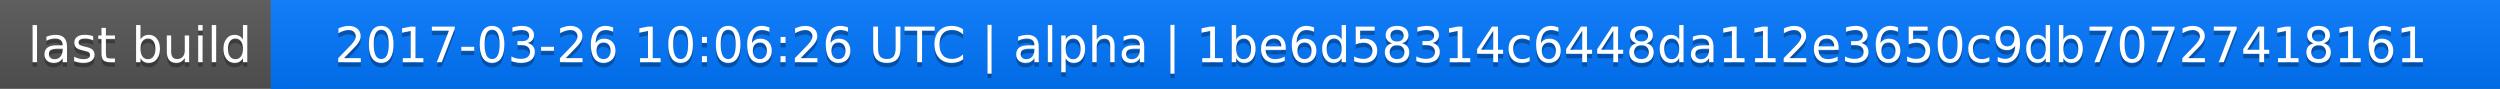
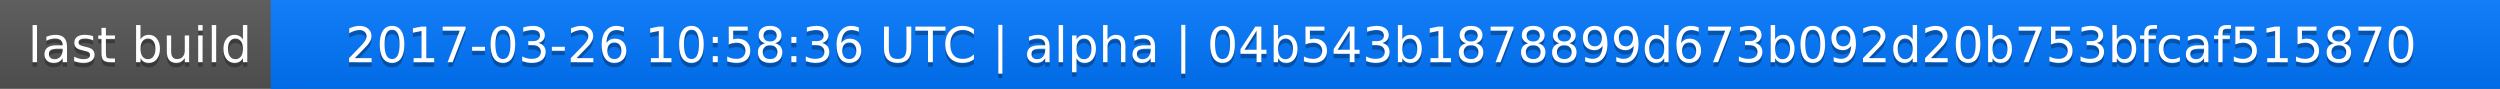
<svg xmlns="http://www.w3.org/2000/svg" width="563" height="20">
  <linearGradient id="a" x2="0" y2="100%">
    <stop offset="0" stop-color="#bbb" stop-opacity=".1" />
    <stop offset="1" stop-opacity=".1" />
  </linearGradient>
  <rect rx="0" width="563" height="20" fill="#555" />
  <rect rx="0" x="61" width="502" height="20" fill="#07f" />
  <path fill="#07f" d="M61 0h4v20h-4z" />
  <rect rx="0" width="563" height="20" fill="url(#a)" />
  <g fill="#fff" text-anchor="middle" font-family="DejaVu Sans,Verdana,Geneva,sans-serif" font-size="11">
    <text x="31.5" y="15" fill="#010101" fill-opacity=".3">last build</text>
    <text x="31.5" y="14">last build</text>
-     <text x="311" y="15" fill="#010101" fill-opacity=".3">2017-03-26 10:06:26 UTC | alpha | 1be6d58314c6448da112e3650c9db70727418161</text>
-     <text x="311" y="14">2017-03-26 10:06:26 UTC | alpha | 1be6d58314c6448da112e3650c9db70727418161</text>
+     <text x="311" y="15" fill="#010101" fill-opacity=".3">2017-03-26 10:58:36 UTC | alpha | 04b543b1878899d673b092d20b753bfcaf515870</text>
+     <text x="311" y="14">2017-03-26 10:58:36 UTC | alpha | 04b543b1878899d673b092d20b753bfcaf515870</text>
  </g>
</svg>
